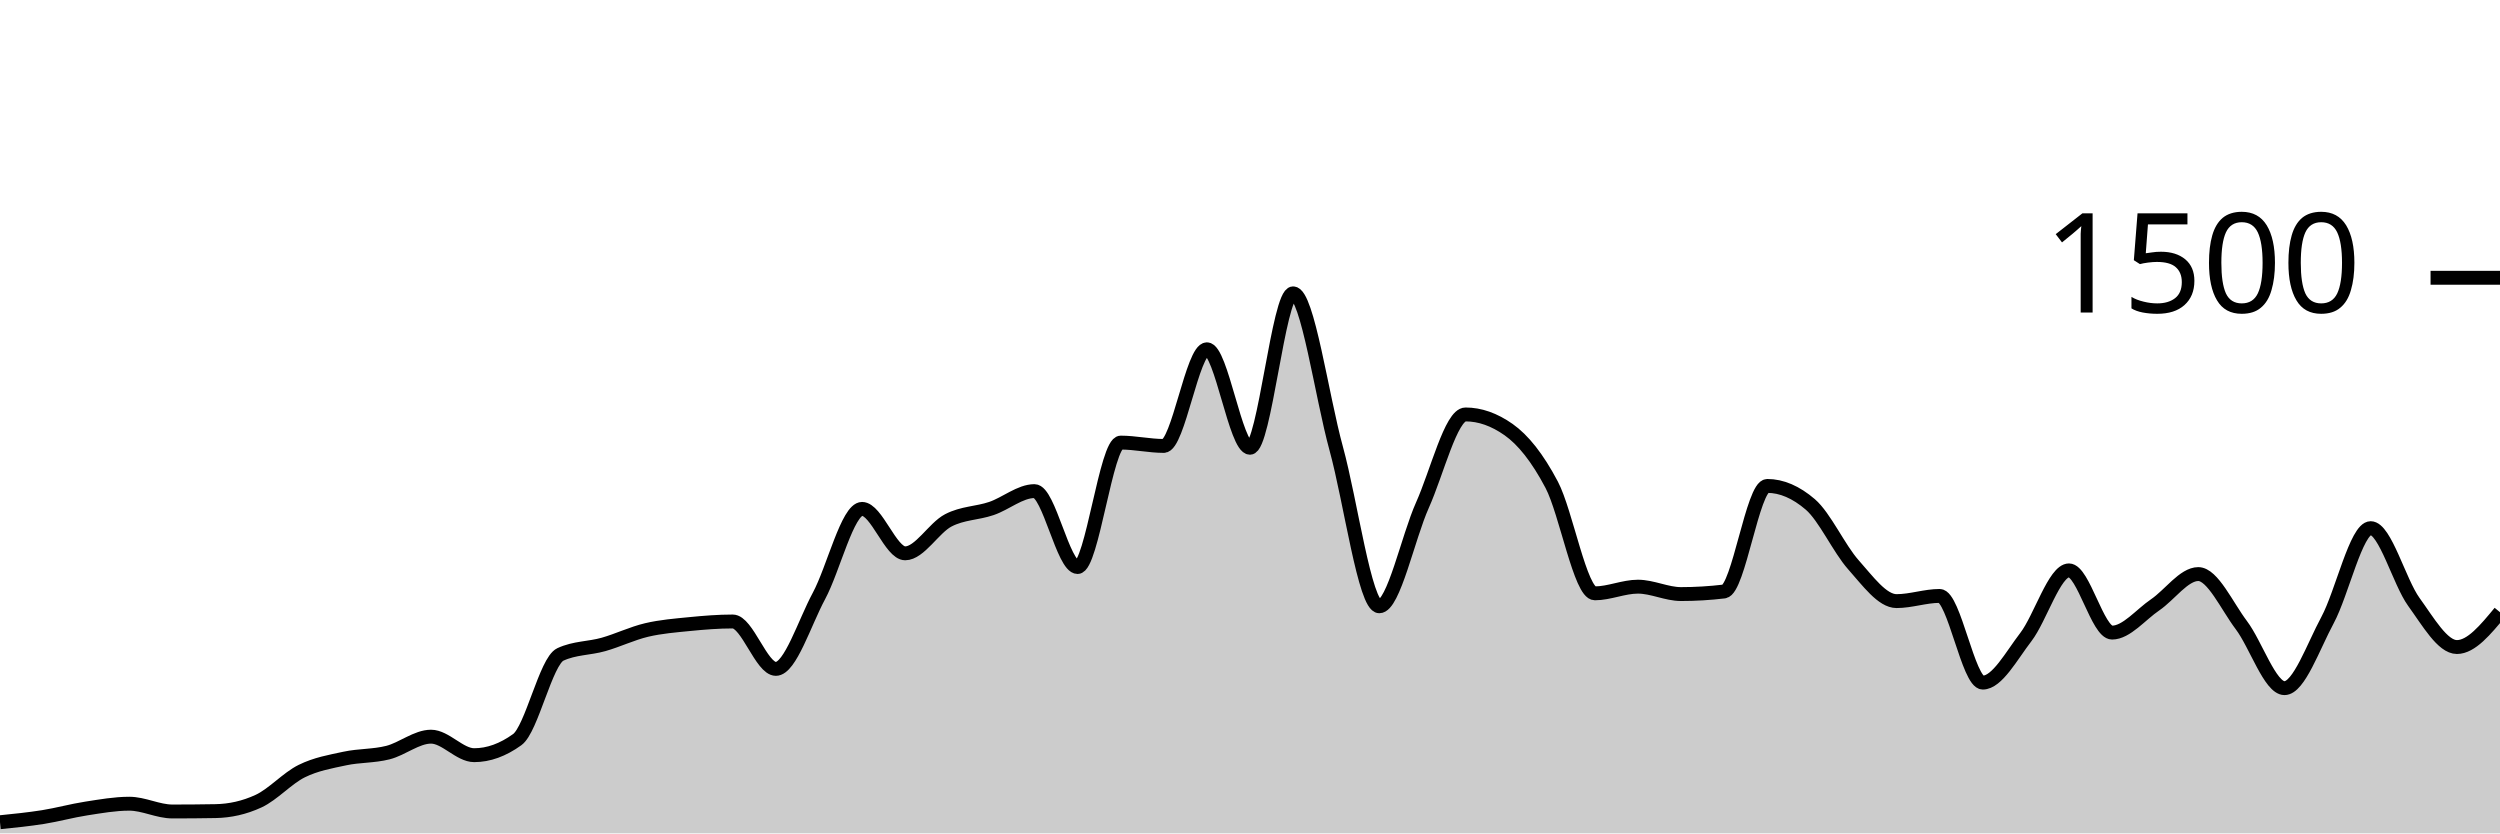
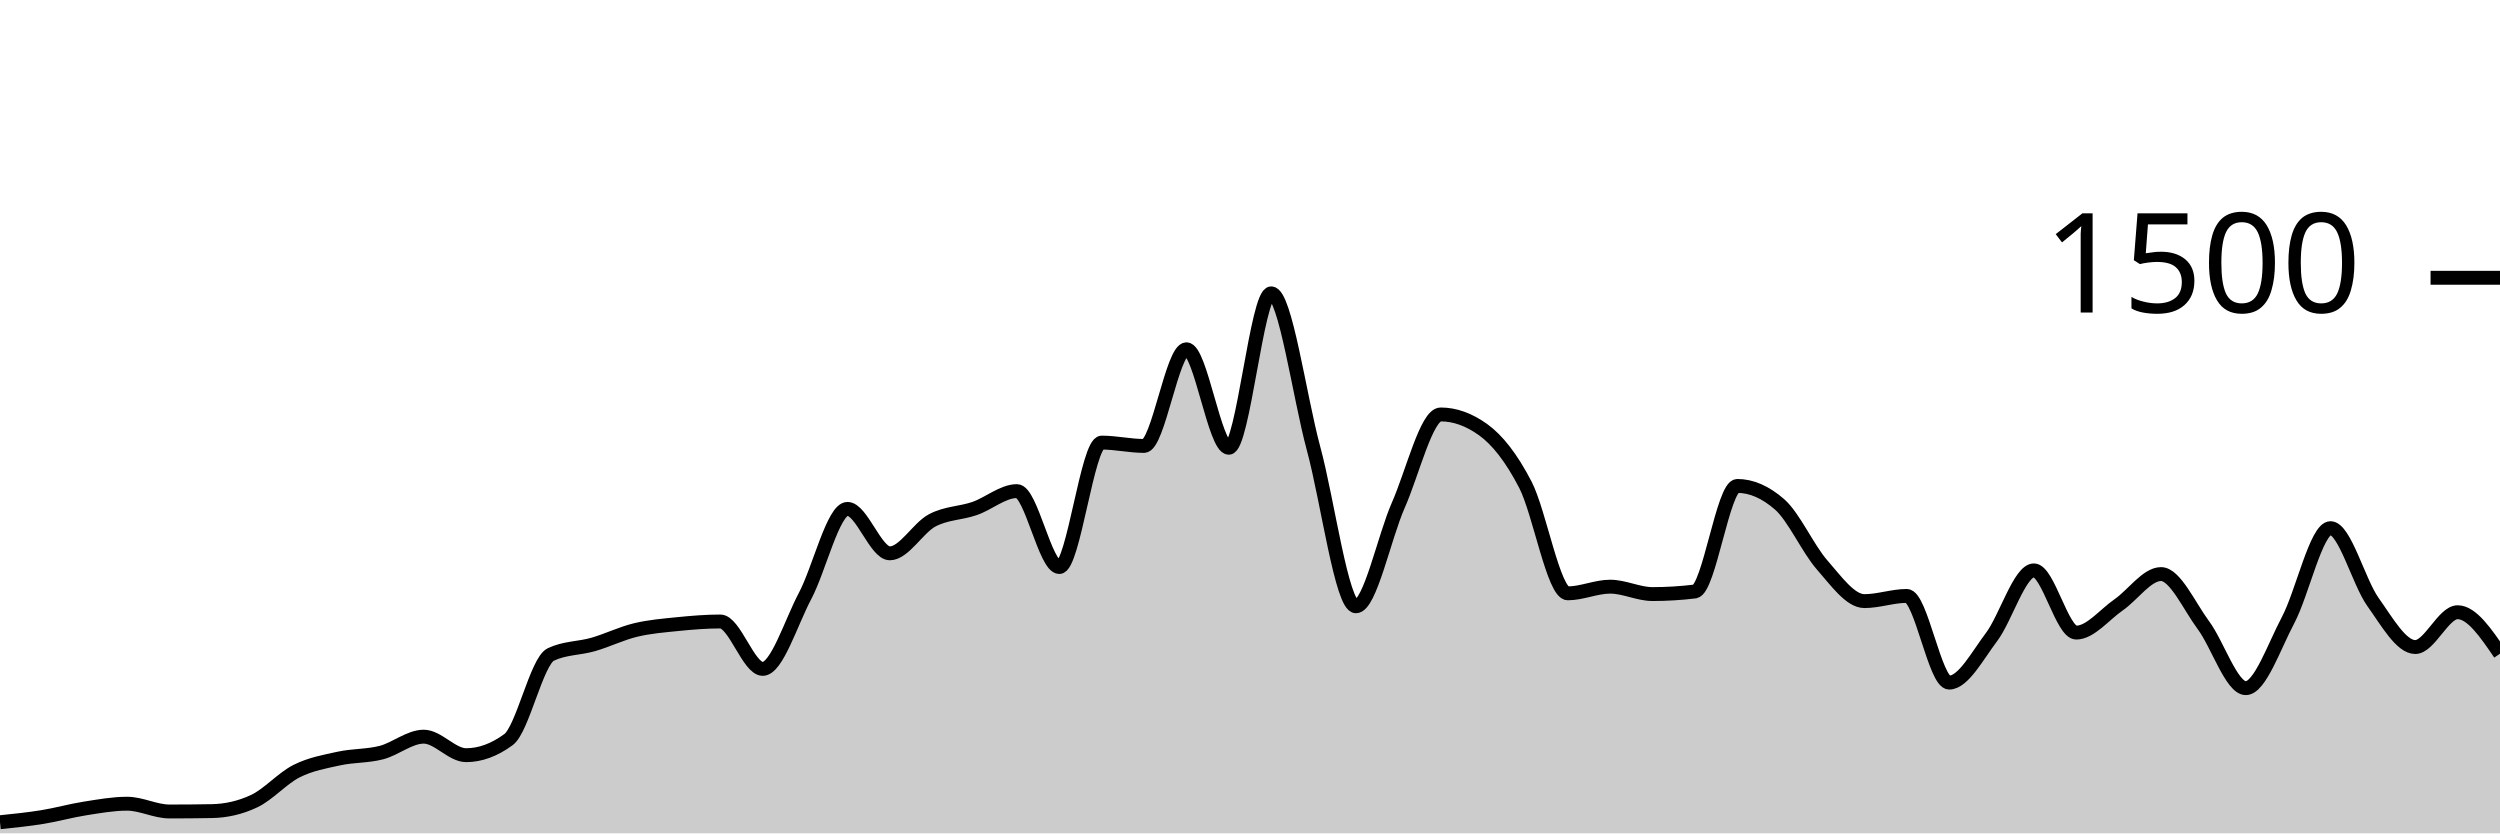
<svg xmlns="http://www.w3.org/2000/svg" viewBox="0 0 180 60">
  <g transform="translate(0,20)">
-     <path class="area" fill="rgba(0, 0, 0, 0.2)" d="M0,39.2C1.034,39.096,2.069,38.991,3.103,38.827C4.138,38.662,5.172,38.373,6.207,38.213C7.241,38.053,8.276,37.867,9.31,37.867C10.345,37.867,11.379,38.427,12.414,38.427C13.448,38.427,14.483,38.418,15.517,38.4C16.552,38.382,17.586,38.16,18.621,37.68C19.655,37.2,20.69,36.031,21.724,35.52C22.759,35.009,23.793,34.836,24.828,34.613C25.862,34.391,26.897,34.449,27.931,34.187C28.966,33.924,30,33.04,31.034,33.04C32.069,33.04,33.103,34.373,34.138,34.373C35.172,34.373,36.207,34,37.241,33.253C38.276,32.507,39.31,27.6,40.345,27.12C41.379,26.64,42.414,26.693,43.448,26.4C44.483,26.107,45.517,25.604,46.552,25.36C47.586,25.116,48.621,25.036,49.655,24.933C50.69,24.831,51.724,24.747,52.759,24.747C53.793,24.747,54.828,28.16,55.862,28.16C56.897,28.16,57.931,24.827,58.966,22.907C60,20.987,61.034,16.64,62.069,16.64C63.103,16.64,64.138,19.84,65.172,19.84C66.207,19.84,67.241,18.004,68.276,17.467C69.31,16.929,70.345,16.964,71.379,16.613C72.414,16.262,73.448,15.36,74.483,15.36C75.517,15.36,76.552,20.827,77.586,20.827C78.621,20.827,79.655,11.867,80.69,11.867C81.724,11.867,82.759,12.107,83.793,12.107C84.828,12.107,85.862,5.147,86.897,5.147C87.931,5.147,88.966,12.24,90,12.24C91.034,12.24,92.069,1.12,93.103,1.12C94.138,1.12,95.172,8.538,96.207,12.293C97.241,16.049,98.276,23.653,99.31,23.653C100.345,23.653,101.379,18.676,102.414,16.373C103.448,14.071,104.483,9.84,105.517,9.84C106.552,9.84,107.586,10.204,108.621,10.933C109.655,11.662,110.69,12.942,111.724,14.907C112.759,16.871,113.793,22.72,114.828,22.72C115.862,22.72,116.897,22.24,117.931,22.24C118.966,22.24,120,22.773,121.034,22.773C122.069,22.773,123.103,22.711,124.138,22.587C125.172,22.462,126.207,14.987,127.241,14.987C128.276,14.987,129.31,15.431,130.345,16.32C131.379,17.209,132.414,19.507,133.448,20.667C134.483,21.827,135.517,23.28,136.552,23.28C137.586,23.28,138.621,22.907,139.655,22.907C140.69,22.907,141.724,29.147,142.759,29.147C143.793,29.147,144.828,27.213,145.862,25.867C146.897,24.52,147.931,21.067,148.966,21.067C150,21.067,151.034,25.547,152.069,25.547C153.103,25.547,154.138,24.249,155.172,23.547C156.207,22.844,157.241,21.333,158.276,21.333C159.31,21.333,160.345,23.644,161.379,25.013C162.414,26.382,163.448,29.547,164.483,29.547C165.517,29.547,166.552,26.56,167.586,24.64C168.621,22.72,169.655,18.027,170.69,18.027C171.724,18.027,172.759,21.907,173.793,23.333C174.828,24.76,175.862,26.587,176.897,26.587C177.931,26.587,178.966,25.333,180,24.08L180,40C178.966,40,177.931,40,176.897,40C175.862,40,174.828,40,173.793,40C172.759,40,171.724,40,170.69,40C169.655,40,168.621,40,167.586,40C166.552,40,165.517,40,164.483,40C163.448,40,162.414,40,161.379,40C160.345,40,159.31,40,158.276,40C157.241,40,156.207,40,155.172,40C154.138,40,153.103,40,152.069,40C151.034,40,150,40,148.966,40C147.931,40,146.897,40,145.862,40C144.828,40,143.793,40,142.759,40C141.724,40,140.69,40,139.655,40C138.621,40,137.586,40,136.552,40C135.517,40,134.483,40,133.448,40C132.414,40,131.379,40,130.345,40C129.31,40,128.276,40,127.241,40C126.207,40,125.172,40,124.138,40C123.103,40,122.069,40,121.034,40C120,40,118.966,40,117.931,40C116.897,40,115.862,40,114.828,40C113.793,40,112.759,40,111.724,40C110.69,40,109.655,40,108.621,40C107.586,40,106.552,40,105.517,40C104.483,40,103.448,40,102.414,40C101.379,40,100.345,40,99.31,40C98.276,40,97.241,40,96.207,40C95.172,40,94.138,40,93.103,40C92.069,40,91.034,40,90,40C88.966,40,87.931,40,86.897,40C85.862,40,84.828,40,83.793,40C82.759,40,81.724,40,80.69,40C79.655,40,78.621,40,77.586,40C76.552,40,75.517,40,74.483,40C73.448,40,72.414,40,71.379,40C70.345,40,69.31,40,68.276,40C67.241,40,66.207,40,65.172,40C64.138,40,63.103,40,62.069,40C61.034,40,60,40,58.966,40C57.931,40,56.897,40,55.862,40C54.828,40,53.793,40,52.759,40C51.724,40,50.69,40,49.655,40C48.621,40,47.586,40,46.552,40C45.517,40,44.483,40,43.448,40C42.414,40,41.379,40,40.345,40C39.31,40,38.276,40,37.241,40C36.207,40,35.172,40,34.138,40C33.103,40,32.069,40,31.034,40C30,40,28.966,40,27.931,40C26.897,40,25.862,40,24.828,40C23.793,40,22.759,40,21.724,40C20.69,40,19.655,40,18.621,40C17.586,40,16.552,40,15.517,40C14.483,40,13.448,40,12.414,40C11.379,40,10.345,40,9.31,40C8.276,40,7.241,40,6.207,40C5.172,40,4.138,40,3.103,40C2.069,40,1.034,40,0,40Z" />
-     <path class="line" stroke="black" fill="none" d="M0,39.2C1.034,39.096,2.069,38.991,3.103,38.827C4.138,38.662,5.172,38.373,6.207,38.213C7.241,38.053,8.276,37.867,9.31,37.867C10.345,37.867,11.379,38.427,12.414,38.427C13.448,38.427,14.483,38.418,15.517,38.4C16.552,38.382,17.586,38.16,18.621,37.68C19.655,37.2,20.69,36.031,21.724,35.52C22.759,35.009,23.793,34.836,24.828,34.613C25.862,34.391,26.897,34.449,27.931,34.187C28.966,33.924,30,33.04,31.034,33.04C32.069,33.04,33.103,34.373,34.138,34.373C35.172,34.373,36.207,34,37.241,33.253C38.276,32.507,39.31,27.6,40.345,27.12C41.379,26.64,42.414,26.693,43.448,26.4C44.483,26.107,45.517,25.604,46.552,25.36C47.586,25.116,48.621,25.036,49.655,24.933C50.69,24.831,51.724,24.747,52.759,24.747C53.793,24.747,54.828,28.16,55.862,28.16C56.897,28.16,57.931,24.827,58.966,22.907C60,20.987,61.034,16.64,62.069,16.64C63.103,16.64,64.138,19.84,65.172,19.84C66.207,19.84,67.241,18.004,68.276,17.467C69.31,16.929,70.345,16.964,71.379,16.613C72.414,16.262,73.448,15.36,74.483,15.36C75.517,15.36,76.552,20.827,77.586,20.827C78.621,20.827,79.655,11.867,80.69,11.867C81.724,11.867,82.759,12.107,83.793,12.107C84.828,12.107,85.862,5.147,86.897,5.147C87.931,5.147,88.966,12.24,90,12.24C91.034,12.24,92.069,1.12,93.103,1.12C94.138,1.12,95.172,8.538,96.207,12.293C97.241,16.049,98.276,23.653,99.31,23.653C100.345,23.653,101.379,18.676,102.414,16.373C103.448,14.071,104.483,9.84,105.517,9.84C106.552,9.84,107.586,10.204,108.621,10.933C109.655,11.662,110.69,12.942,111.724,14.907C112.759,16.871,113.793,22.72,114.828,22.72C115.862,22.72,116.897,22.24,117.931,22.24C118.966,22.24,120,22.773,121.034,22.773C122.069,22.773,123.103,22.711,124.138,22.587C125.172,22.462,126.207,14.987,127.241,14.987C128.276,14.987,129.31,15.431,130.345,16.32C131.379,17.209,132.414,19.507,133.448,20.667C134.483,21.827,135.517,23.28,136.552,23.28C137.586,23.28,138.621,22.907,139.655,22.907C140.69,22.907,141.724,29.147,142.759,29.147C143.793,29.147,144.828,27.213,145.862,25.867C146.897,24.52,147.931,21.067,148.966,21.067C150,21.067,151.034,25.547,152.069,25.547C153.103,25.547,154.138,24.249,155.172,23.547C156.207,22.844,157.241,21.333,158.276,21.333C159.31,21.333,160.345,23.644,161.379,25.013C162.414,26.382,163.448,29.547,164.483,29.547C165.517,29.547,166.552,26.56,167.586,24.64C168.621,22.72,169.655,18.027,170.69,18.027C171.724,18.027,172.759,21.907,173.793,23.333C174.828,24.76,175.862,26.587,176.897,26.587C177.931,26.587,178.966,25.333,180,24.08" />
+     <path class="area" fill="rgba(0, 0, 0, 0.2)" d="M0,39.2C1.017,39.096,2.034,38.991,3.051,38.827C4.068,38.662,5.085,38.373,6.102,38.213C7.119,38.053,8.136,37.867,9.153,37.867C10.169,37.867,11.186,38.427,12.203,38.427C13.22,38.427,14.237,38.418,15.254,38.4C16.271,38.382,17.288,38.16,18.305,37.68C19.322,37.2,20.339,36.031,21.356,35.52C22.373,35.009,23.39,34.836,24.407,34.613C25.424,34.391,26.441,34.449,27.458,34.187C28.475,33.924,29.492,33.04,30.508,33.04C31.525,33.04,32.542,34.373,33.559,34.373C34.576,34.373,35.593,34,36.61,33.253C37.627,32.507,38.644,27.6,39.661,27.12C40.678,26.64,41.695,26.693,42.712,26.4C43.729,26.107,44.746,25.604,45.763,25.36C46.78,25.116,47.797,25.036,48.814,24.933C49.831,24.831,50.847,24.747,51.864,24.747C52.881,24.747,53.898,28.16,54.915,28.16C55.932,28.16,56.949,24.827,57.966,22.907C58.983,20.987,60,16.64,61.017,16.64C62.034,16.64,63.051,19.84,64.068,19.84C65.085,19.84,66.102,18.004,67.119,17.467C68.136,16.929,69.153,16.964,70.169,16.613C71.186,16.262,72.203,15.36,73.22,15.36C74.237,15.36,75.254,20.827,76.271,20.827C77.288,20.827,78.305,11.867,79.322,11.867C80.339,11.867,81.356,12.107,82.373,12.107C83.39,12.107,84.407,5.147,85.424,5.147C86.441,5.147,87.458,12.24,88.475,12.24C89.492,12.24,90.508,1.12,91.525,1.12C92.542,1.12,93.559,8.538,94.576,12.293C95.593,16.049,96.61,23.653,97.627,23.653C98.644,23.653,99.661,18.676,100.678,16.373C101.695,14.071,102.712,9.84,103.729,9.84C104.746,9.84,105.763,10.204,106.78,10.933C107.797,11.662,108.814,12.942,109.831,14.907C110.847,16.871,111.864,22.72,112.881,22.72C113.898,22.72,114.915,22.24,115.932,22.24C116.949,22.24,117.966,22.773,118.983,22.773C120,22.773,121.017,22.711,122.034,22.587C123.051,22.462,124.068,14.987,125.085,14.987C126.102,14.987,127.119,15.431,128.136,16.32C129.153,17.209,130.169,19.507,131.186,20.667C132.203,21.827,133.22,23.28,134.237,23.28C135.254,23.28,136.271,22.907,137.288,22.907C138.305,22.907,139.322,29.147,140.339,29.147C141.356,29.147,142.373,27.213,143.39,25.867C144.407,24.52,145.424,21.067,146.441,21.067C147.458,21.067,148.475,25.547,149.492,25.547C150.508,25.547,151.525,24.249,152.542,23.547C153.559,22.844,154.576,21.333,155.593,21.333C156.61,21.333,157.627,23.644,158.644,25.013C159.661,26.382,160.678,29.547,161.695,29.547C162.712,29.547,163.729,26.56,164.746,24.64C165.763,22.72,166.78,18.027,167.797,18.027C168.814,18.027,169.831,21.907,170.847,23.333C171.864,24.76,172.881,26.587,173.898,26.587C174.915,26.587,175.932,24.08,176.949,24.08C177.966,24.08,178.983,25.573,180,27.067L180,40C178.983,40,177.966,40,176.949,40C175.932,40,174.915,40,173.898,40C172.881,40,171.864,40,170.847,40C169.831,40,168.814,40,167.797,40C166.78,40,165.763,40,164.746,40C163.729,40,162.712,40,161.695,40C160.678,40,159.661,40,158.644,40C157.627,40,156.61,40,155.593,40C154.576,40,153.559,40,152.542,40C151.525,40,150.508,40,149.492,40C148.475,40,147.458,40,146.441,40C145.424,40,144.407,40,143.39,40C142.373,40,141.356,40,140.339,40C139.322,40,138.305,40,137.288,40C136.271,40,135.254,40,134.237,40C133.22,40,132.203,40,131.186,40C130.169,40,129.153,40,128.136,40C127.119,40,126.102,40,125.085,40C124.068,40,123.051,40,122.034,40C121.017,40,120,40,118.983,40C117.966,40,116.949,40,115.932,40C114.915,40,113.898,40,112.881,40C111.864,40,110.847,40,109.831,40C108.814,40,107.797,40,106.78,40C105.763,40,104.746,40,103.729,40C102.712,40,101.695,40,100.678,40C99.661,40,98.644,40,97.627,40C96.61,40,95.593,40,94.576,40C93.559,40,92.542,40,91.525,40C90.508,40,89.492,40,88.475,40C87.458,40,86.441,40,85.424,40C84.407,40,83.39,40,82.373,40C81.356,40,80.339,40,79.322,40C78.305,40,77.288,40,76.271,40C75.254,40,74.237,40,73.22,40C72.203,40,71.186,40,70.169,40C69.153,40,68.136,40,67.119,40C66.102,40,65.085,40,64.068,40C63.051,40,62.034,40,61.017,40C60,40,58.983,40,57.966,40C56.949,40,55.932,40,54.915,40C53.898,40,52.881,40,51.864,40C50.847,40,49.831,40,48.814,40C47.797,40,46.78,40,45.763,40C44.746,40,43.729,40,42.712,40C41.695,40,40.678,40,39.661,40C38.644,40,37.627,40,36.61,40C35.593,40,34.576,40,33.559,40C32.542,40,31.525,40,30.508,40C29.492,40,28.475,40,27.458,40C26.441,40,25.424,40,24.407,40C23.39,40,22.373,40,21.356,40C20.339,40,19.322,40,18.305,40C17.288,40,16.271,40,15.254,40C14.237,40,13.22,40,12.203,40C11.186,40,10.169,40,9.153,40C8.136,40,7.119,40,6.102,40C5.085,40,4.068,40,3.051,40C2.034,40,1.017,40,0,40Z" />
+     <path class="line" stroke="black" fill="none" d="M0,39.2C1.017,39.096,2.034,38.991,3.051,38.827C4.068,38.662,5.085,38.373,6.102,38.213C7.119,38.053,8.136,37.867,9.153,37.867C10.169,37.867,11.186,38.427,12.203,38.427C13.22,38.427,14.237,38.418,15.254,38.4C16.271,38.382,17.288,38.16,18.305,37.68C19.322,37.2,20.339,36.031,21.356,35.52C22.373,35.009,23.39,34.836,24.407,34.613C25.424,34.391,26.441,34.449,27.458,34.187C28.475,33.924,29.492,33.04,30.508,33.04C31.525,33.04,32.542,34.373,33.559,34.373C34.576,34.373,35.593,34,36.61,33.253C37.627,32.507,38.644,27.6,39.661,27.12C40.678,26.64,41.695,26.693,42.712,26.4C43.729,26.107,44.746,25.604,45.763,25.36C46.78,25.116,47.797,25.036,48.814,24.933C49.831,24.831,50.847,24.747,51.864,24.747C52.881,24.747,53.898,28.16,54.915,28.16C55.932,28.16,56.949,24.827,57.966,22.907C58.983,20.987,60,16.64,61.017,16.64C62.034,16.64,63.051,19.84,64.068,19.84C65.085,19.84,66.102,18.004,67.119,17.467C68.136,16.929,69.153,16.964,70.169,16.613C71.186,16.262,72.203,15.36,73.22,15.36C74.237,15.36,75.254,20.827,76.271,20.827C77.288,20.827,78.305,11.867,79.322,11.867C80.339,11.867,81.356,12.107,82.373,12.107C83.39,12.107,84.407,5.147,85.424,5.147C86.441,5.147,87.458,12.24,88.475,12.24C89.492,12.24,90.508,1.12,91.525,1.12C92.542,1.12,93.559,8.538,94.576,12.293C95.593,16.049,96.61,23.653,97.627,23.653C98.644,23.653,99.661,18.676,100.678,16.373C101.695,14.071,102.712,9.84,103.729,9.84C104.746,9.84,105.763,10.204,106.78,10.933C107.797,11.662,108.814,12.942,109.831,14.907C110.847,16.871,111.864,22.72,112.881,22.72C113.898,22.72,114.915,22.24,115.932,22.24C116.949,22.24,117.966,22.773,118.983,22.773C120,22.773,121.017,22.711,122.034,22.587C123.051,22.462,124.068,14.987,125.085,14.987C126.102,14.987,127.119,15.431,128.136,16.32C129.153,17.209,130.169,19.507,131.186,20.667C132.203,21.827,133.22,23.28,134.237,23.28C135.254,23.28,136.271,22.907,137.288,22.907C138.305,22.907,139.322,29.147,140.339,29.147C141.356,29.147,142.373,27.213,143.39,25.867C144.407,24.52,145.424,21.067,146.441,21.067C147.458,21.067,148.475,25.547,149.492,25.547C150.508,25.547,151.525,24.249,152.542,23.547C153.559,22.844,154.576,21.333,155.593,21.333C156.61,21.333,157.627,23.644,158.644,25.013C159.661,26.382,160.678,29.547,161.695,29.547C162.712,29.547,163.729,26.56,164.746,24.64C165.763,22.72,166.78,18.027,167.797,18.027C168.814,18.027,169.831,21.907,170.847,23.333C171.864,24.76,172.881,26.587,173.898,26.587C174.915,26.587,175.932,24.08,176.949,24.08C177.966,24.08,178.983,25.573,180,27.067" />
    <path class="axis-ceiling" stroke-width="1" stroke="black" fill="none" d="M175,0L180,0" />
    <text class="axis-ceiling-label" font-family="sans-serif" text-anchor="end" font-size="10px" x="170" y="2.5">1500</text>
  </g>
</svg>
